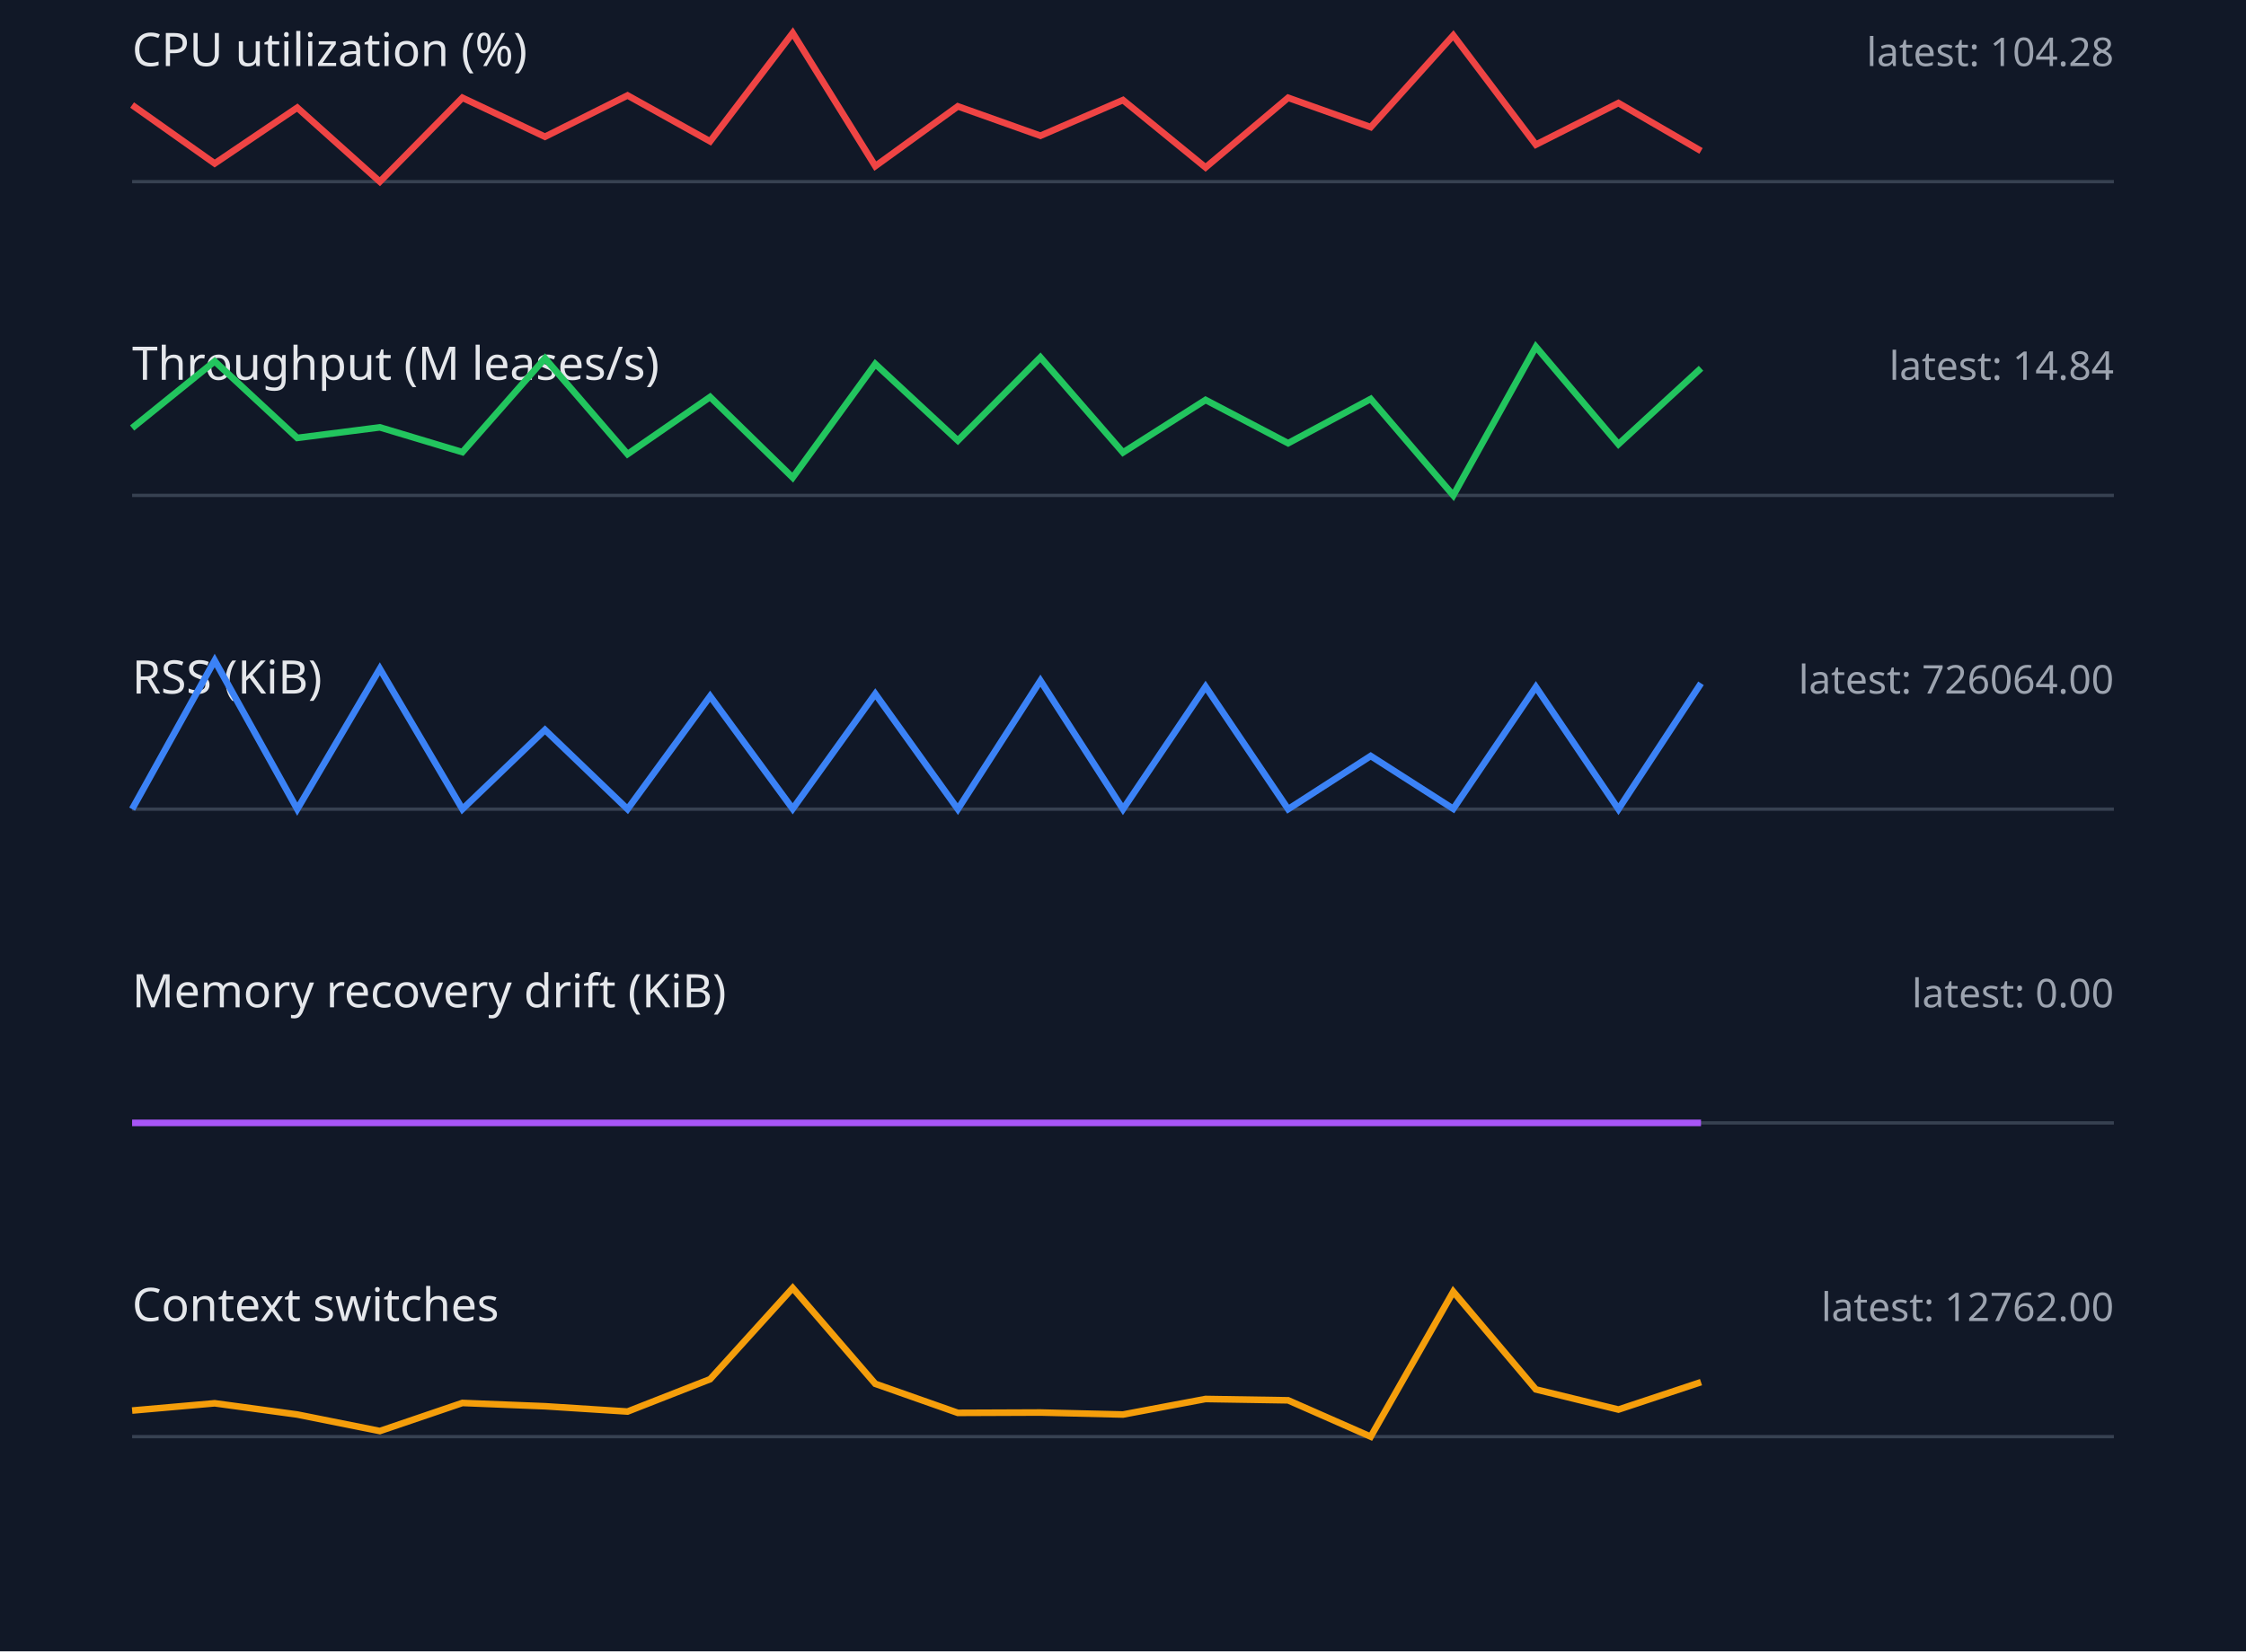
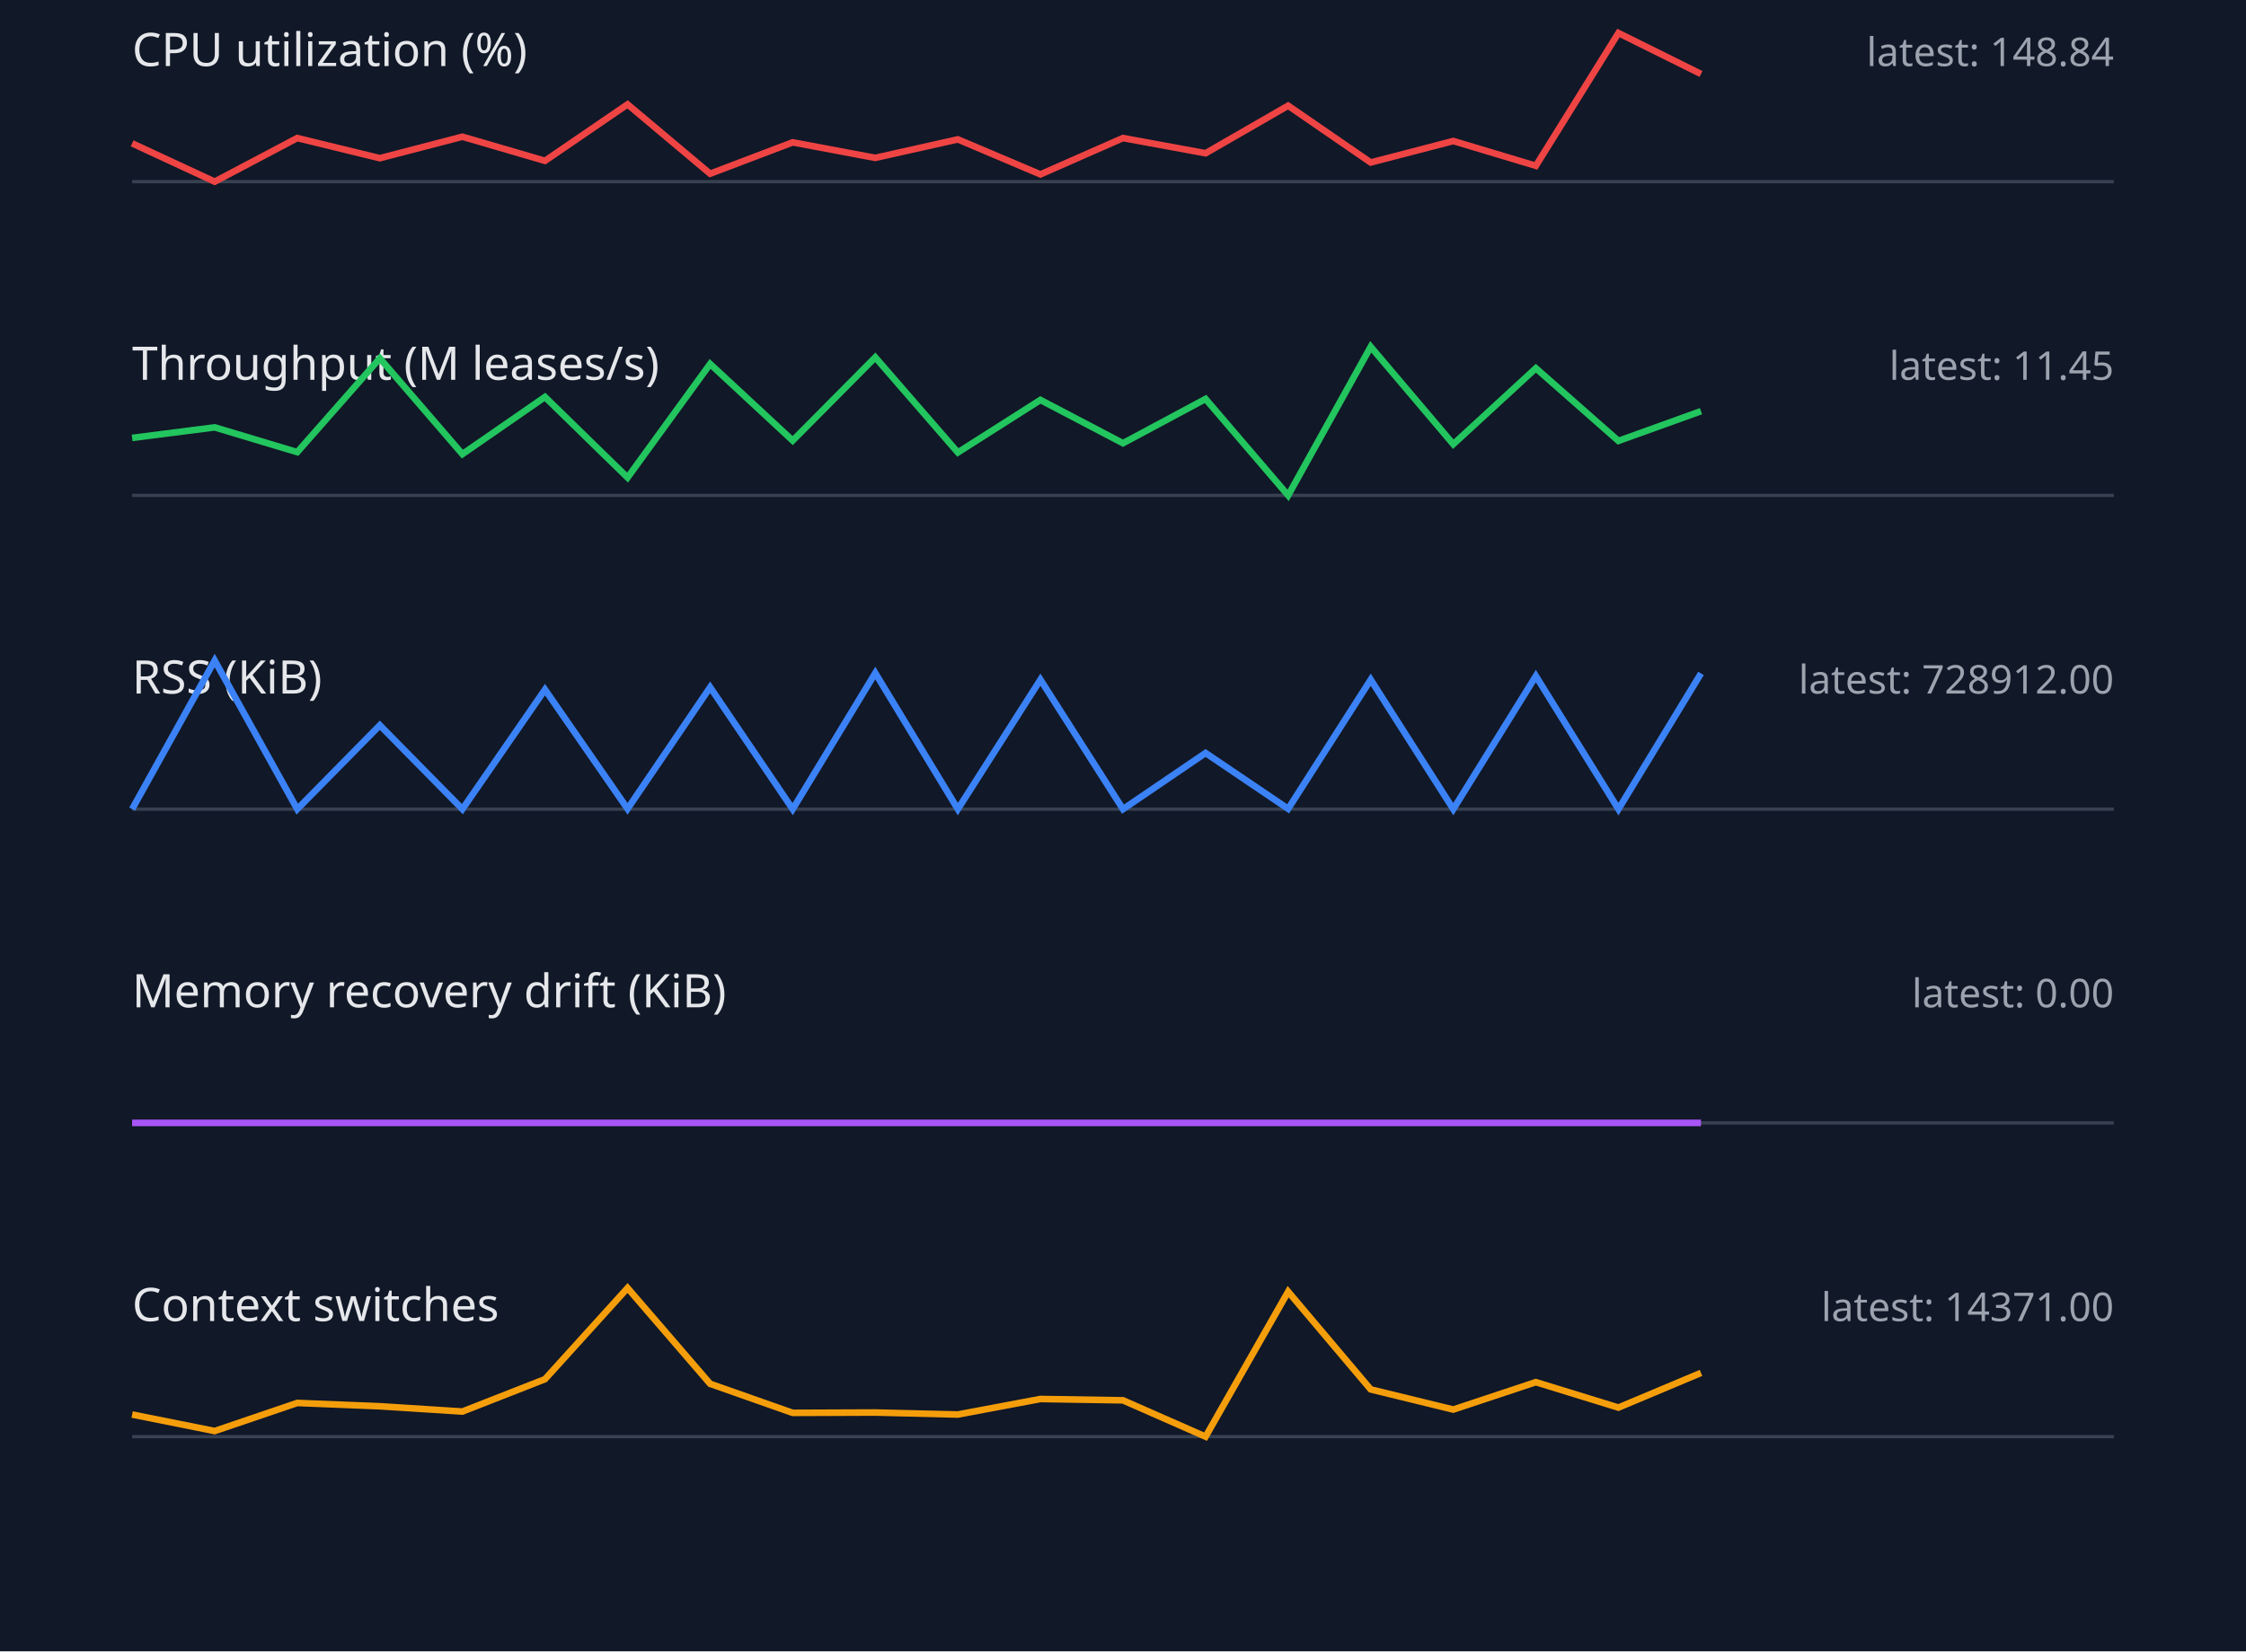
<svg xmlns="http://www.w3.org/2000/svg" width="680" height="500" viewBox="0 0 680 500">
  <style>.label{font:14px sans-serif;fill:#e5e7eb}.value{font:12px sans-serif;fill:#9ca3af}.axis{stroke:#374151}.series{fill:none;stroke-width:2}</style>
  <rect width="100%" height="100%" fill="#111827" />
  <text x="40" y="20" class="label">CPU utilization (%)</text>
-   <text x="640" y="20" text-anchor="end" class="value">latest: 104.28</text>
+   <text x="640" y="20" text-anchor="end" class="value">latest: 148.84</text>
  <line x1="40" y1="55" x2="640" y2="55" class="axis" />
-   <polyline points="40,31.8 65,49.5 90,32.6 115,55.0 140,29.6 165,41.4 190,28.9 215,42.8 240,10.0 265,50.3 290,32.2 315,41.1 340,30.3 365,50.7 390,29.6 415,38.5 440,10.7 465,43.8 490,31.2 515,45.7" stroke="#ef4444" class="series" />
+   <polyline points="40,43.4 65,55.0 90,41.8 115,47.9 140,41.4 165,48.7 190,31.6 215,52.6 240,43.1 265,47.8 290,42.2 315,52.8 340,41.8 365,46.4 390,32.0 415,49.2 440,42.7 465,50.2 490,10.0 515,22.4" stroke="#ef4444" class="series" />
  <text x="40" y="115" class="label">Throughput (M leases/s)</text>
-   <text x="640" y="115" text-anchor="end" class="value">latest: 14.84</text>
+   <text x="640" y="115" text-anchor="end" class="value">latest: 11.45</text>
  <line x1="40" y1="150" x2="640" y2="150" class="axis" />
-   <polyline points="40,129.6 65,109.4 90,132.6 115,129.4 140,136.9 165,108.5 190,137.5 215,120.2 240,144.6 265,110.2 290,133.4 315,108.2 340,137.0 365,121.1 390,134.2 415,120.8 440,150.0 465,105.0 490,134.5 515,111.5" stroke="#22c55e" class="series" />
+   <polyline points="40,132.6 65,129.4 90,136.9 115,108.5 140,137.5 165,120.2 190,144.6 215,110.2 240,133.4 265,108.2 290,137.0 315,121.1 340,134.2 365,120.8 390,150.0 415,105.0 440,134.5 465,111.5 490,133.5 515,124.5" stroke="#22c55e" class="series" />
  <text x="40" y="210" class="label">RSS (KiB)</text>
-   <text x="640" y="210" text-anchor="end" class="value">latest: 726064.00</text>
+   <text x="640" y="210" text-anchor="end" class="value">latest: 728912.00</text>
  <line x1="40" y1="245" x2="640" y2="245" class="axis" />
-   <polyline points="40,245.0 65,200.0 90,245.0 115,202.5 140,245.0 165,221.0 190,245.0 215,210.8 240,244.9 265,210.1 290,245.0 315,206.1 340,245.0 365,207.9 390,245.0 415,228.9 440,244.9 465,208.0 490,245.0 515,206.9" stroke="#3b82f6" class="series" />
+   <polyline points="40,245.0 65,200.0 90,245.0 115,219.6 140,245.0 165,208.8 190,244.9 215,208.1 240,245.0 265,203.8 290,245.0 315,205.8 340,245.0 365,228.0 390,244.9 415,205.8 440,245.0 465,204.7 490,245.0 515,203.9" stroke="#3b82f6" class="series" />
  <text x="40" y="305" class="label">Memory recovery drift (KiB)</text>
  <text x="640" y="305" text-anchor="end" class="value">latest: 0.00</text>
  <line x1="40" y1="340" x2="640" y2="340" class="axis" />
  <polyline points="40,340.0 65,340.0 90,340.0 115,340.0 140,340.0 165,340.0 190,340.0 215,340.0 240,340.0 265,340.0 290,340.0 315,340.0 340,340.0 365,340.0 390,340.0 415,340.0 440,340.0 465,340.0 490,340.0 515,340.0" stroke="#a855f7" class="series" />
  <text x="40" y="400" class="label">Context switches</text>
-   <text x="640" y="400" text-anchor="end" class="value">latest: 12762.00</text>
+   <text x="640" y="400" text-anchor="end" class="value">latest: 14371.00</text>
  <line x1="40" y1="435" x2="640" y2="435" class="axis" />
-   <polyline points="40,427.1 65,424.9 90,428.3 115,433.3 140,424.8 165,425.8 190,427.4 215,417.6 240,390.0 265,419.0 290,427.8 315,427.7 340,428.3 365,423.6 390,424.0 415,435.0 440,391.1 465,420.7 490,426.8 515,418.5" stroke="#f59e0b" class="series" />
+   <polyline points="40,428.3 65,433.3 90,424.8 115,425.8 140,427.4 165,417.6 190,390.0 215,419.0 240,427.8 265,427.7 290,428.3 315,423.6 340,424.0 365,435.0 390,391.1 415,420.7 440,426.8 465,418.5 490,426.2 515,415.7" stroke="#f59e0b" class="series" />
</svg>
